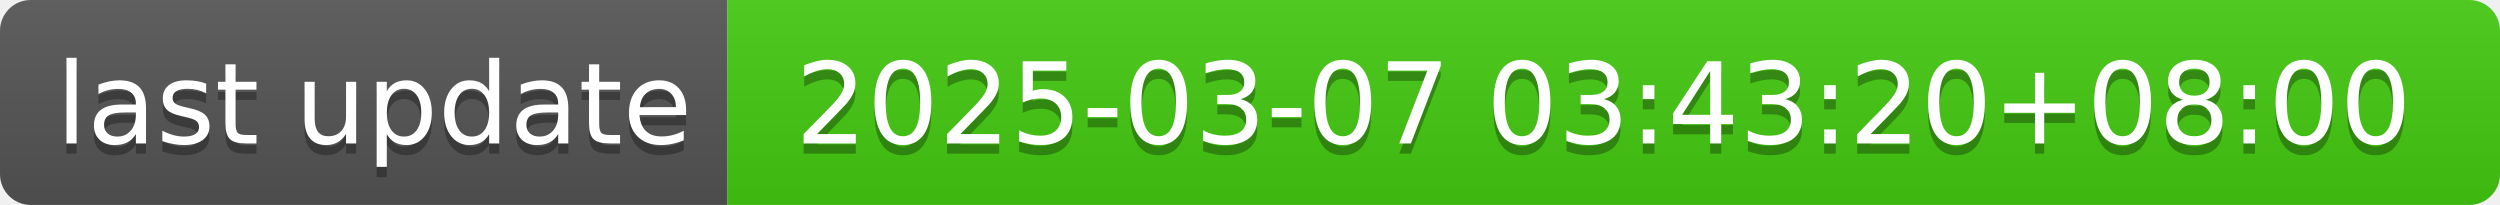
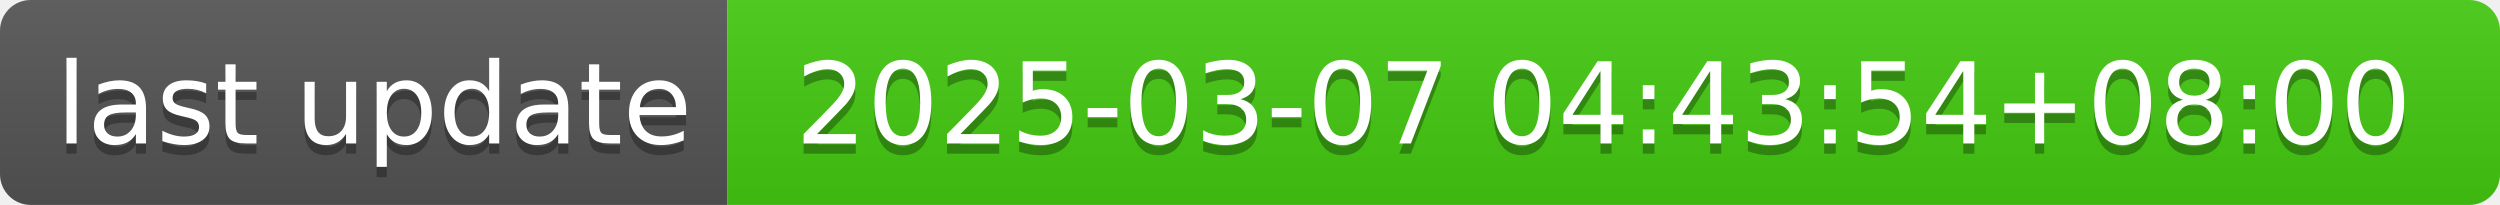
- <svg xmlns="http://www.w3.org/2000/svg" width="244" height="20" role="img" aria-label="last update: 2025-03-07 03:43:20+08:00">
+ <svg xmlns="http://www.w3.org/2000/svg" width="244" height="20" role="img" aria-label="last update: 2025-03-07 04:43:54+08:00">
  <linearGradient id="s" x2="0" y2="100%">
    <stop offset="0" stop-color="#bbb" stop-opacity=".1" />
    <stop offset="1" stop-opacity=".1" />
  </linearGradient>
  <clipPath id="r">
    <rect width="244" height="20" rx="3" fill="#fff" />
  </clipPath>
  <g clip-path="url(#r)">
    <rect width="71" height="20" fill="#555" />
    <rect x="71" width="173" height="20" fill="#4c1" />
    <rect width="244" height="20" fill="url(#s)" />
  </g>
  <g fill="#fff" text-anchor="middle" font-family="Verdana,Geneva,DejaVu Sans,sans-serif" text-rendering="geometricPrecision" font-size="110">
    <text aria-hidden="true" x="365" y="150" fill="#010101" fill-opacity=".3" transform="scale(.1)" textLength="610">last update</text>
    <text x="365" y="140" transform="scale(.1)" fill="#fff" textLength="610">last update</text>
-     <text aria-hidden="true" x="1565" y="150" fill="#010101" fill-opacity=".3" transform="scale(.1)" textLength="1630">2025-03-07 03:43:20+08:00</text>
-     <text x="1565" y="140" transform="scale(.1)" fill="#fff" textLength="1630">2025-03-07 03:43:20+08:00</text>
+     <text aria-hidden="true" x="1565" y="150" fill="#010101" fill-opacity=".3" transform="scale(.1)" textLength="1630">2025-03-07 04:43:54+08:00</text>
+     <text x="1565" y="140" transform="scale(.1)" fill="#fff" textLength="1630">2025-03-07 04:43:54+08:00</text>
  </g>
</svg>
